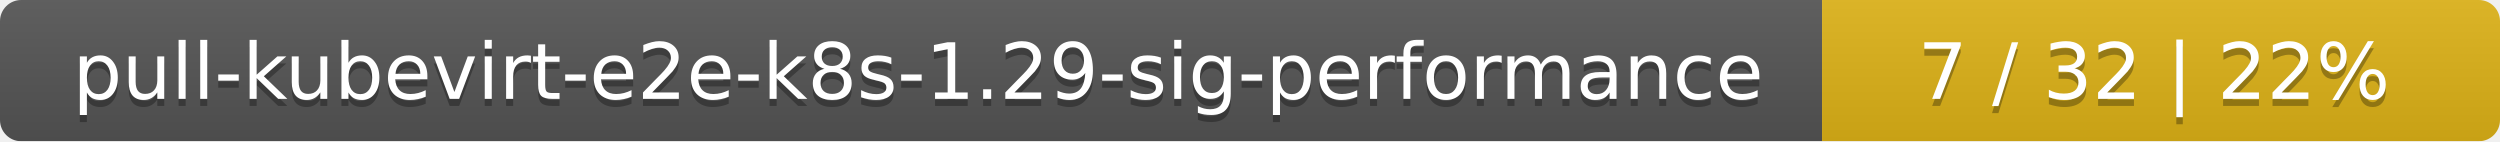
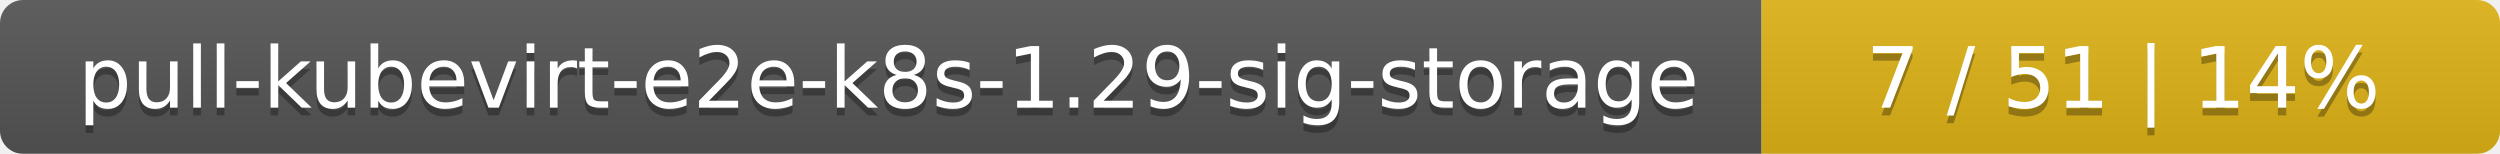
- <svg xmlns="http://www.w3.org/2000/svg" width="354" height="20">
+ <svg xmlns="http://www.w3.org/2000/svg" width="325" height="20">
  <linearGradient id="smooth" x2="0" y2="100%">
    <stop offset="0" stop-color="#bbb" stop-opacity=".1" />
    <stop offset="1" stop-opacity=".1" />
  </linearGradient>
  <mask id="round">
-     <rect width="354" height="20" rx="3" fill="#fff" />
+     <rect width="325" height="20" rx="3" fill="#fff" />
  </mask>
  <g mask="url(#round)">
-     <rect width="258" height="20" fill="#555" />
-     <rect x="258" width="96" height="20" fill="#dfb317" />
-     <rect width="354" height="20" fill="url(#smooth)" />
+     <rect width="229" height="20" fill="#555" />
+     <rect x="229" width="96" height="20" fill="#dfb317" />
+     <rect width="325" height="20" fill="url(#smooth)" />
  </g>
  <g fill="#fff" text-anchor="middle" font-family="DejaVu Sans,Verdana,Geneva,sans-serif" font-size="11">
-     <text x="130" y="15" fill="#010101" fill-opacity=".3">pull-kubevirt-e2e-k8s-1.29-sig-performance</text>
-     <text x="130" y="14">pull-kubevirt-e2e-k8s-1.29-sig-performance</text>
-     <text x="305" y="15" fill="#010101" fill-opacity=".3">7 / 32    |    22%</text>
-     <text x="305" y="14">7 / 32    |    22%</text>
+     <text x="115.5" y="15" fill="#010101" fill-opacity=".3">pull-kubevirt-e2e-k8s-1.29-sig-storage</text>
+     <text x="115.5" y="14">pull-kubevirt-e2e-k8s-1.29-sig-storage</text>
+     <text x="276" y="15" fill="#010101" fill-opacity=".3">7 / 51    |    14%</text>
+     <text x="276" y="14">7 / 51    |    14%</text>
  </g>
</svg>
